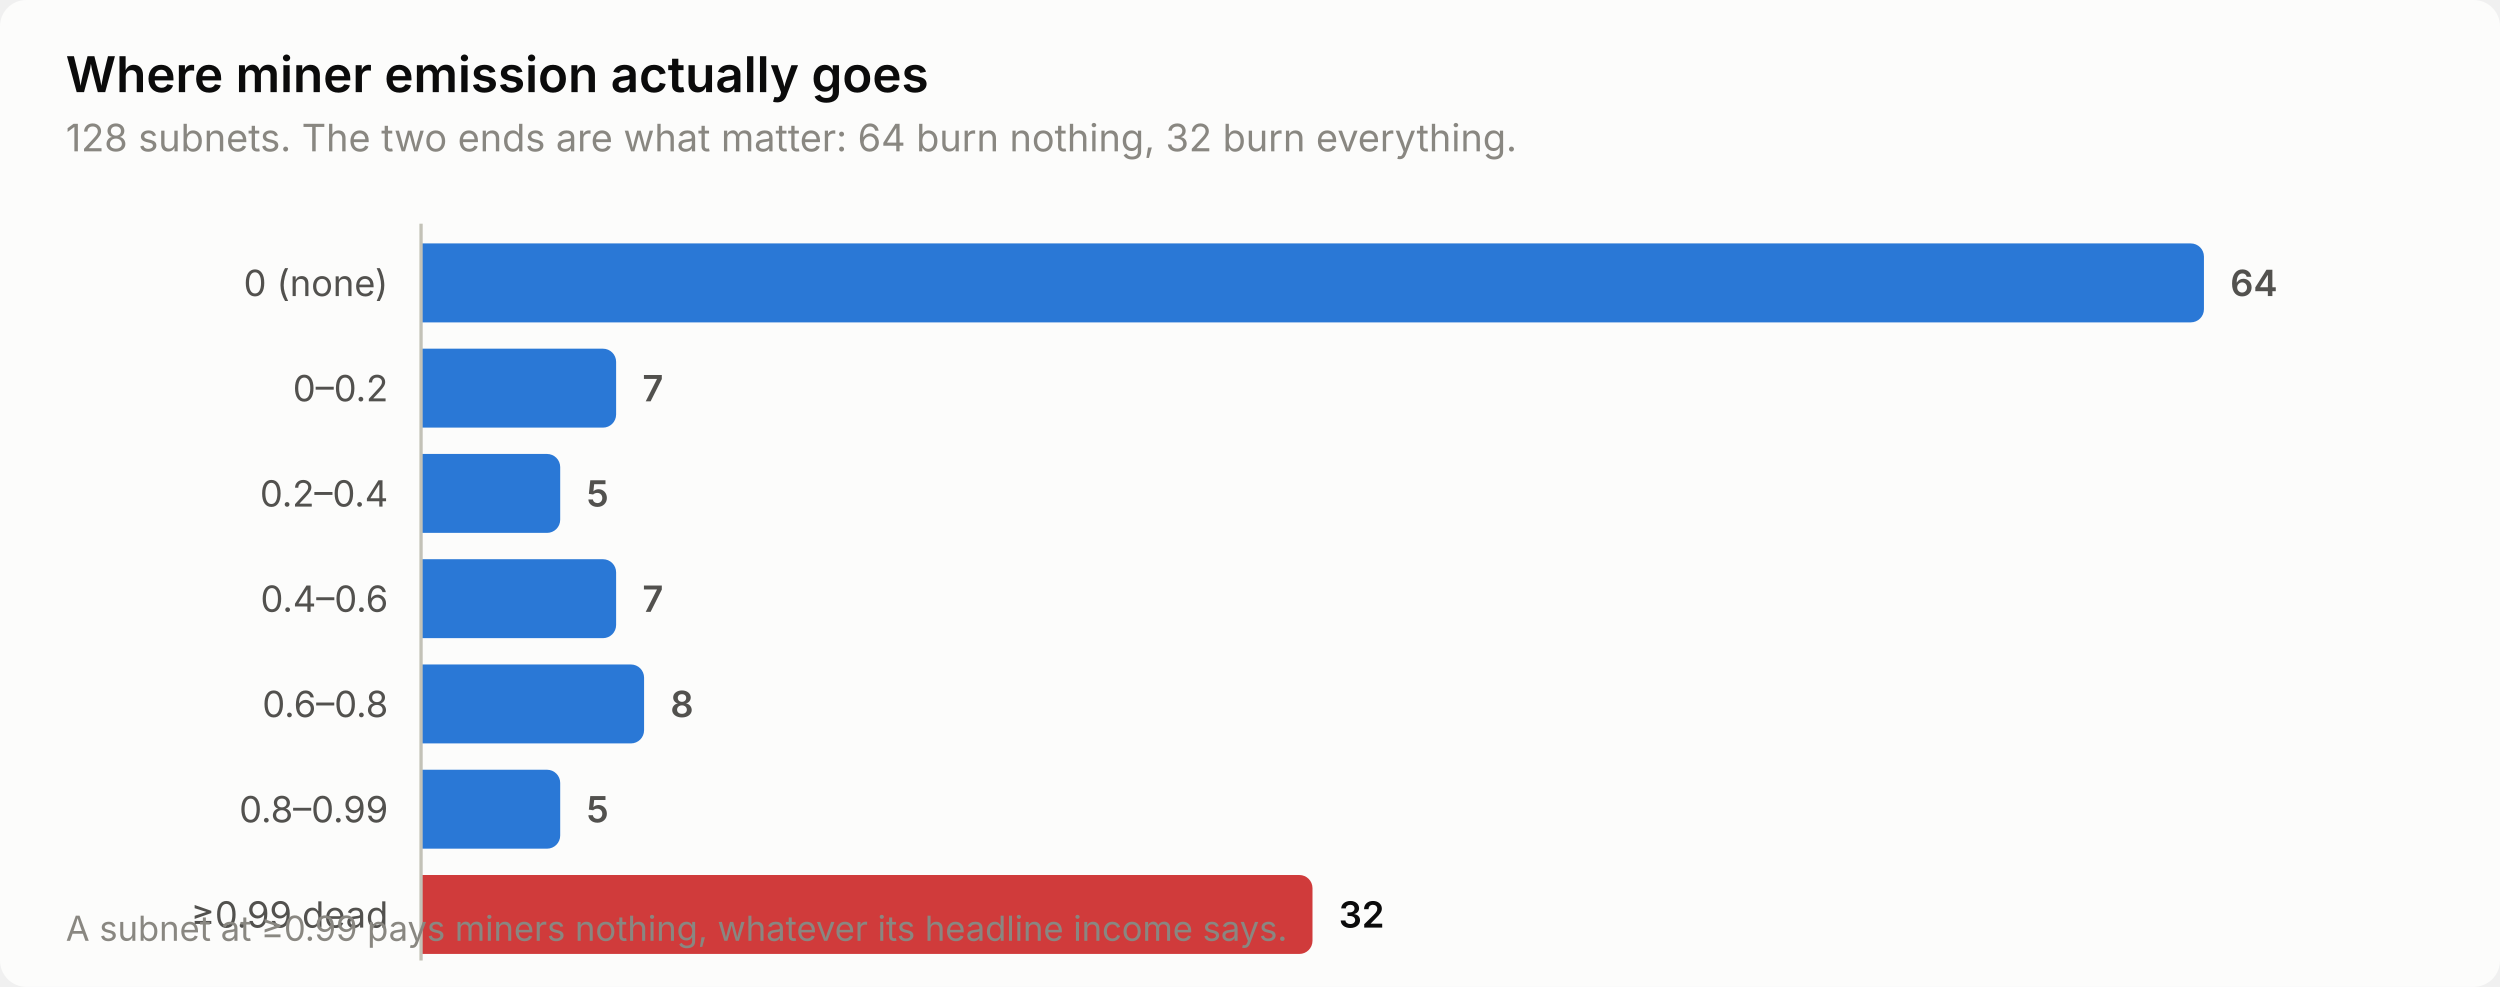
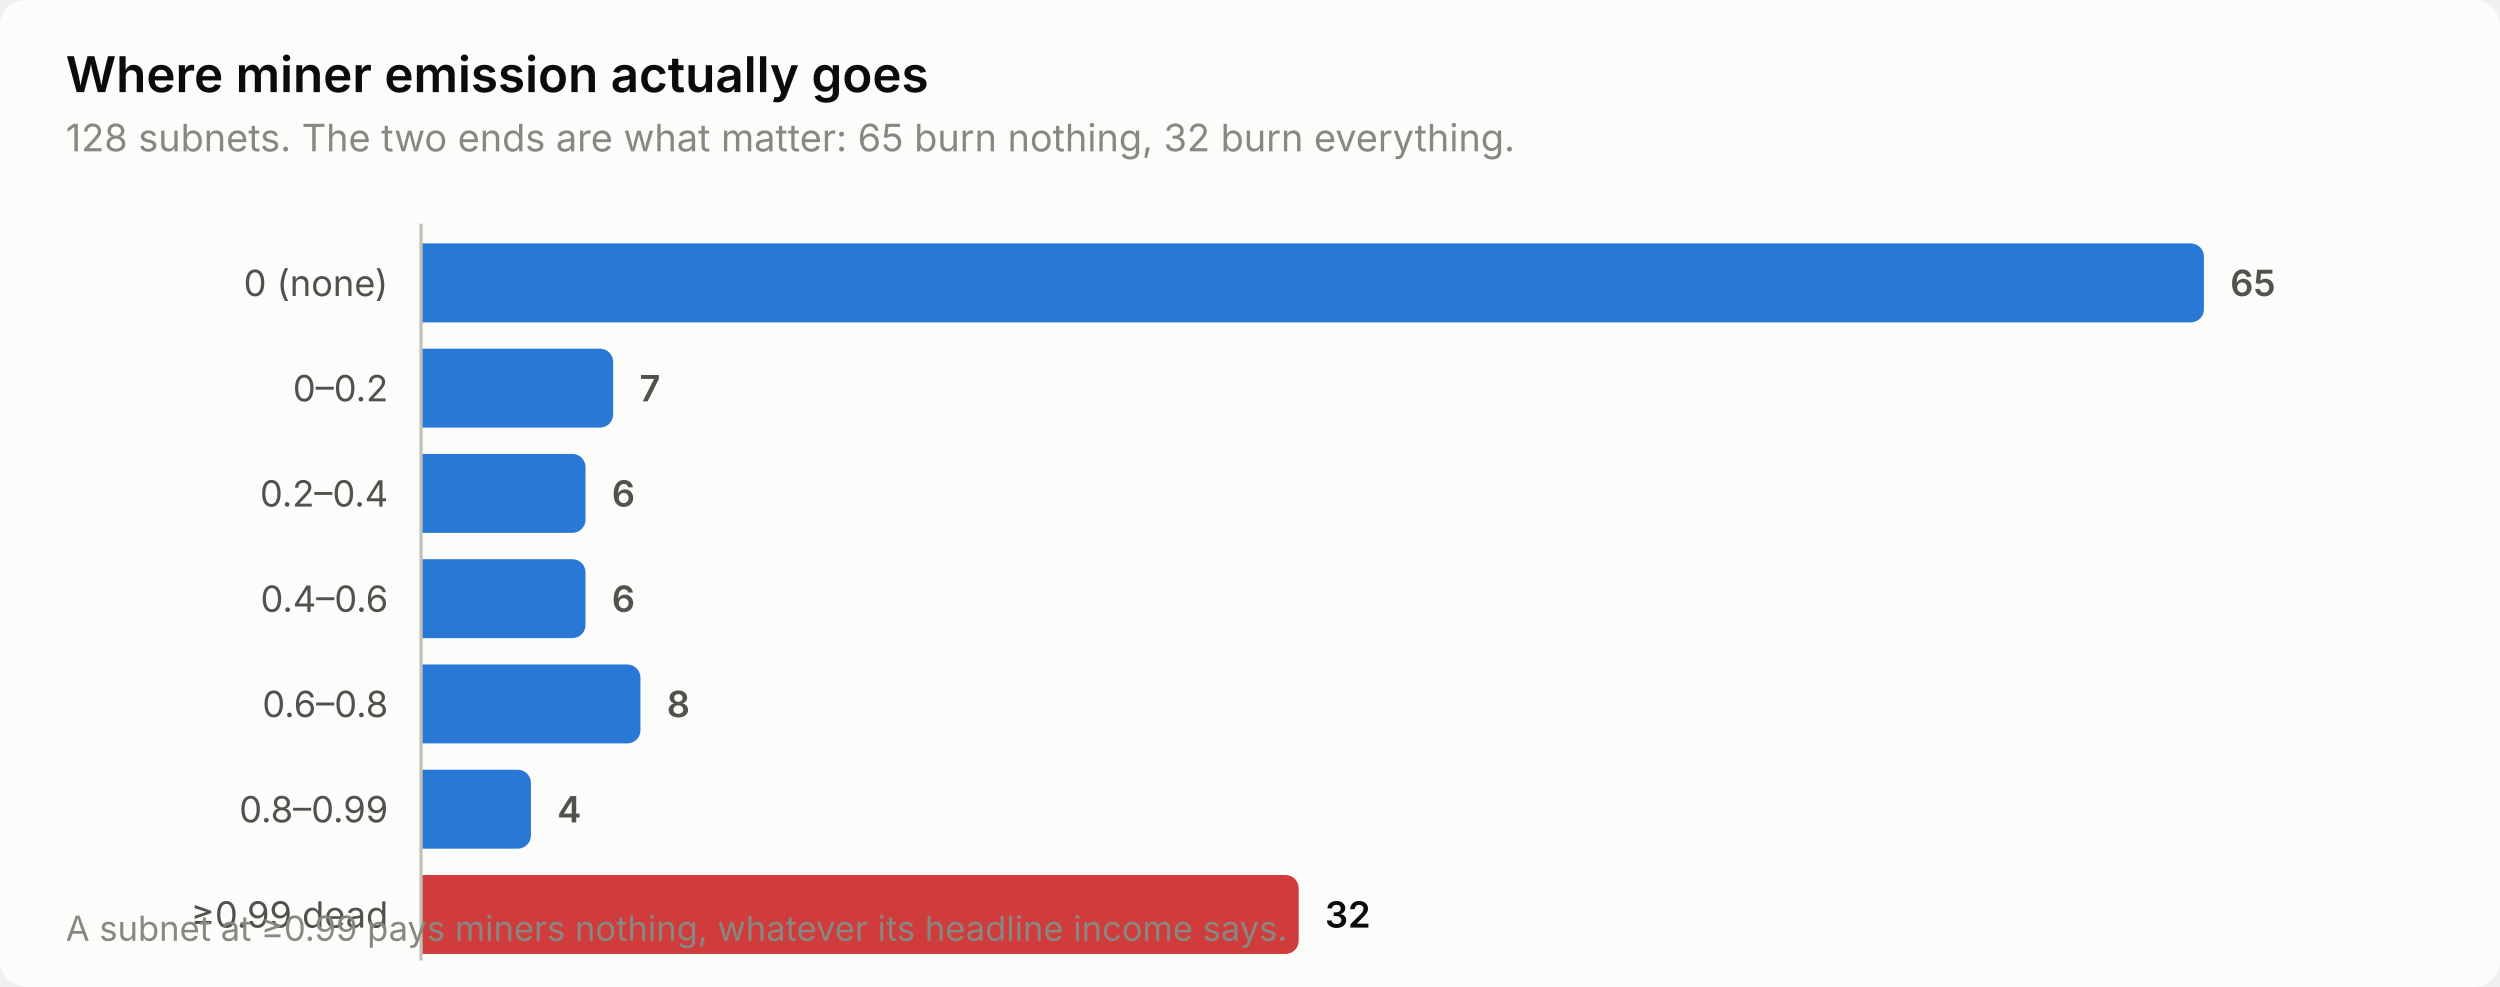
<svg xmlns="http://www.w3.org/2000/svg" width="760" height="300" viewBox="0 0 760 300" role="img" aria-label="Where miner emission actually goes">
  <style>
    text { font-family: system-ui, -apple-system, 'Segoe UI', sans-serif; }
    .t-title { font-size: 15px; font-weight: 600; }
    .t-sub { font-size: 11.5px; }
    .t-lab { font-size: 11px; }
    .t-val { font-size: 11px; font-weight: 600; font-variant-numeric: tabular-nums; }
    .t-tick { font-size: 10.5px; font-variant-numeric: tabular-nums; }

    .surface { fill: #fcfcfb; }
    .ink { fill: #0b0b0b; }
    .ink2 { fill: #52514e; }
    .muted { fill: #898781; }
    .grid { stroke: #e1e0d9; }
    .axis { stroke: #c3c2b7; }
    .accent { fill: #2a78d6; }
    .critical { fill: #d03b3b; }
    .deemph { fill: #d8d7d0; }

    @media (prefers-color-scheme: dark) {
      .surface { fill: #1a1a19; }
      .ink { fill: #ffffff; }
      .ink2 { fill: #c3c2b7; }
      .muted { fill: #898781; }
      .grid { stroke: #2c2c2a; }
      .axis { stroke: #383835; }
      .accent { fill: #3987e5; }
      .deemph { fill: #3a3a37; }
    }
</style>
  <rect class="surface" width="760" height="300" rx="8" />
  <text class="ink t-title" x="20" y="28">Where miner emission actually goes</text>
-   <text class="muted t-sub" x="20" y="46">128 subnets. The two ends are what matter: 64 burn nothing, 32 burn everything.</text>
+   <text class="muted t-sub" x="20" y="46">128 subnets. The two ends are what matter: 65 burn nothing, 32 burn everything.</text>
  <text class="ink2 t-lab" x="118" y="90" text-anchor="end">0 (none)</text>
  <path class="accent" d="M128.0,74.0 H666.0 a4.0,4.0 0 0 1 4.0,4.0 V94.0 a4.0,4.0 0 0 1 -4.0,4.0 H128.0 Z" />
-   <text class="ink2 t-val" x="678.0" y="90">64</text>
+   <text class="ink2 t-val" x="678.0" y="90">65</text>
  <text class="ink2 t-lab" x="118" y="122" text-anchor="end">0–0.2</text>
-   <path class="accent" d="M128.0,106.0 H183.3 a4.0,4.0 0 0 1 4.0,4.0 V126.0 a4.0,4.0 0 0 1 -4.0,4.0 H128.0 Z" />
-   <text class="ink2 t-val" x="195.3" y="122">7</text>
+   <path class="accent" d="M128.0,106.0 H182.4 a4.0,4.0 0 0 1 4.0,4.0 V126.0 a4.0,4.0 0 0 1 -4.0,4.0 H128.0 Z" />
+   <text class="ink2 t-val" x="194.4" y="122">7</text>
  <text class="ink2 t-lab" x="118" y="154" text-anchor="end">0.2–0.4</text>
-   <path class="accent" d="M128.0,138.0 H166.3 a4.0,4.0 0 0 1 4.0,4.0 V158.0 a4.0,4.0 0 0 1 -4.0,4.0 H128.0 Z" />
-   <text class="ink2 t-val" x="178.3" y="154">5</text>
+   <path class="accent" d="M128.0,138.0 H174.0 a4.0,4.0 0 0 1 4.0,4.0 V158.0 a4.0,4.0 0 0 1 -4.0,4.0 H128.0 Z" />
+   <text class="ink2 t-val" x="186.0" y="154">6</text>
  <text class="ink2 t-lab" x="118" y="186" text-anchor="end">0.4–0.6</text>
-   <path class="accent" d="M128.0,170.0 H183.3 a4.0,4.0 0 0 1 4.0,4.0 V190.0 a4.0,4.0 0 0 1 -4.0,4.0 H128.0 Z" />
-   <text class="ink2 t-val" x="195.3" y="186">7</text>
+   <path class="accent" d="M128.0,170.0 H174.0 a4.0,4.0 0 0 1 4.0,4.0 V190.0 a4.0,4.0 0 0 1 -4.0,4.0 H128.0 Z" />
+   <text class="ink2 t-val" x="186.0" y="186">6</text>
  <text class="ink2 t-lab" x="118" y="218" text-anchor="end">0.6–0.8</text>
-   <path class="accent" d="M128.0,202.0 H191.8 a4.0,4.0 0 0 1 4.0,4.0 V222.0 a4.0,4.0 0 0 1 -4.0,4.0 H128.0 Z" />
-   <text class="ink2 t-val" x="203.8" y="218">8</text>
+   <path class="accent" d="M128.0,202.0 H190.7 a4.0,4.0 0 0 1 4.0,4.0 V222.0 a4.0,4.0 0 0 1 -4.0,4.0 H128.0 Z" />
+   <text class="ink2 t-val" x="202.7" y="218">8</text>
  <text class="ink2 t-lab" x="118" y="250" text-anchor="end">0.8–0.99</text>
-   <path class="accent" d="M128.0,234.0 H166.3 a4.0,4.0 0 0 1 4.0,4.0 V254.0 a4.0,4.0 0 0 1 -4.0,4.0 H128.0 Z" />
-   <text class="ink2 t-val" x="178.3" y="250">5</text>
+   <path class="accent" d="M128.0,234.0 H157.4 a4.0,4.0 0 0 1 4.0,4.0 V254.0 a4.0,4.0 0 0 1 -4.0,4.0 H128.0 Z" />
+   <text class="ink2 t-val" x="169.4" y="250">4</text>
  <text class="ink2 t-lab" x="118" y="282" text-anchor="end">≥0.99 dead</text>
-   <path class="critical" d="M128.0,266.0 H395.0 a4.0,4.0 0 0 1 4.0,4.0 V286.0 a4.0,4.0 0 0 1 -4.0,4.0 H128.0 Z" />
-   <text class="ink t-val" x="407.0" y="282">32</text>
+   <path class="critical" d="M128.0,266.0 H390.8 a4.0,4.0 0 0 1 4.0,4.0 V286.0 a4.0,4.0 0 0 1 -4.0,4.0 H128.0 Z" />
+   <text class="ink t-val" x="402.8" y="282">32</text>
  <line class="axis" x1="128" y1="68" x2="128" y2="292" stroke-width="1" />
  <text class="muted t-tick" x="20" y="286">A subnet at ≥0.99 pays miners nothing, whatever its headline income says.</text>
</svg>
